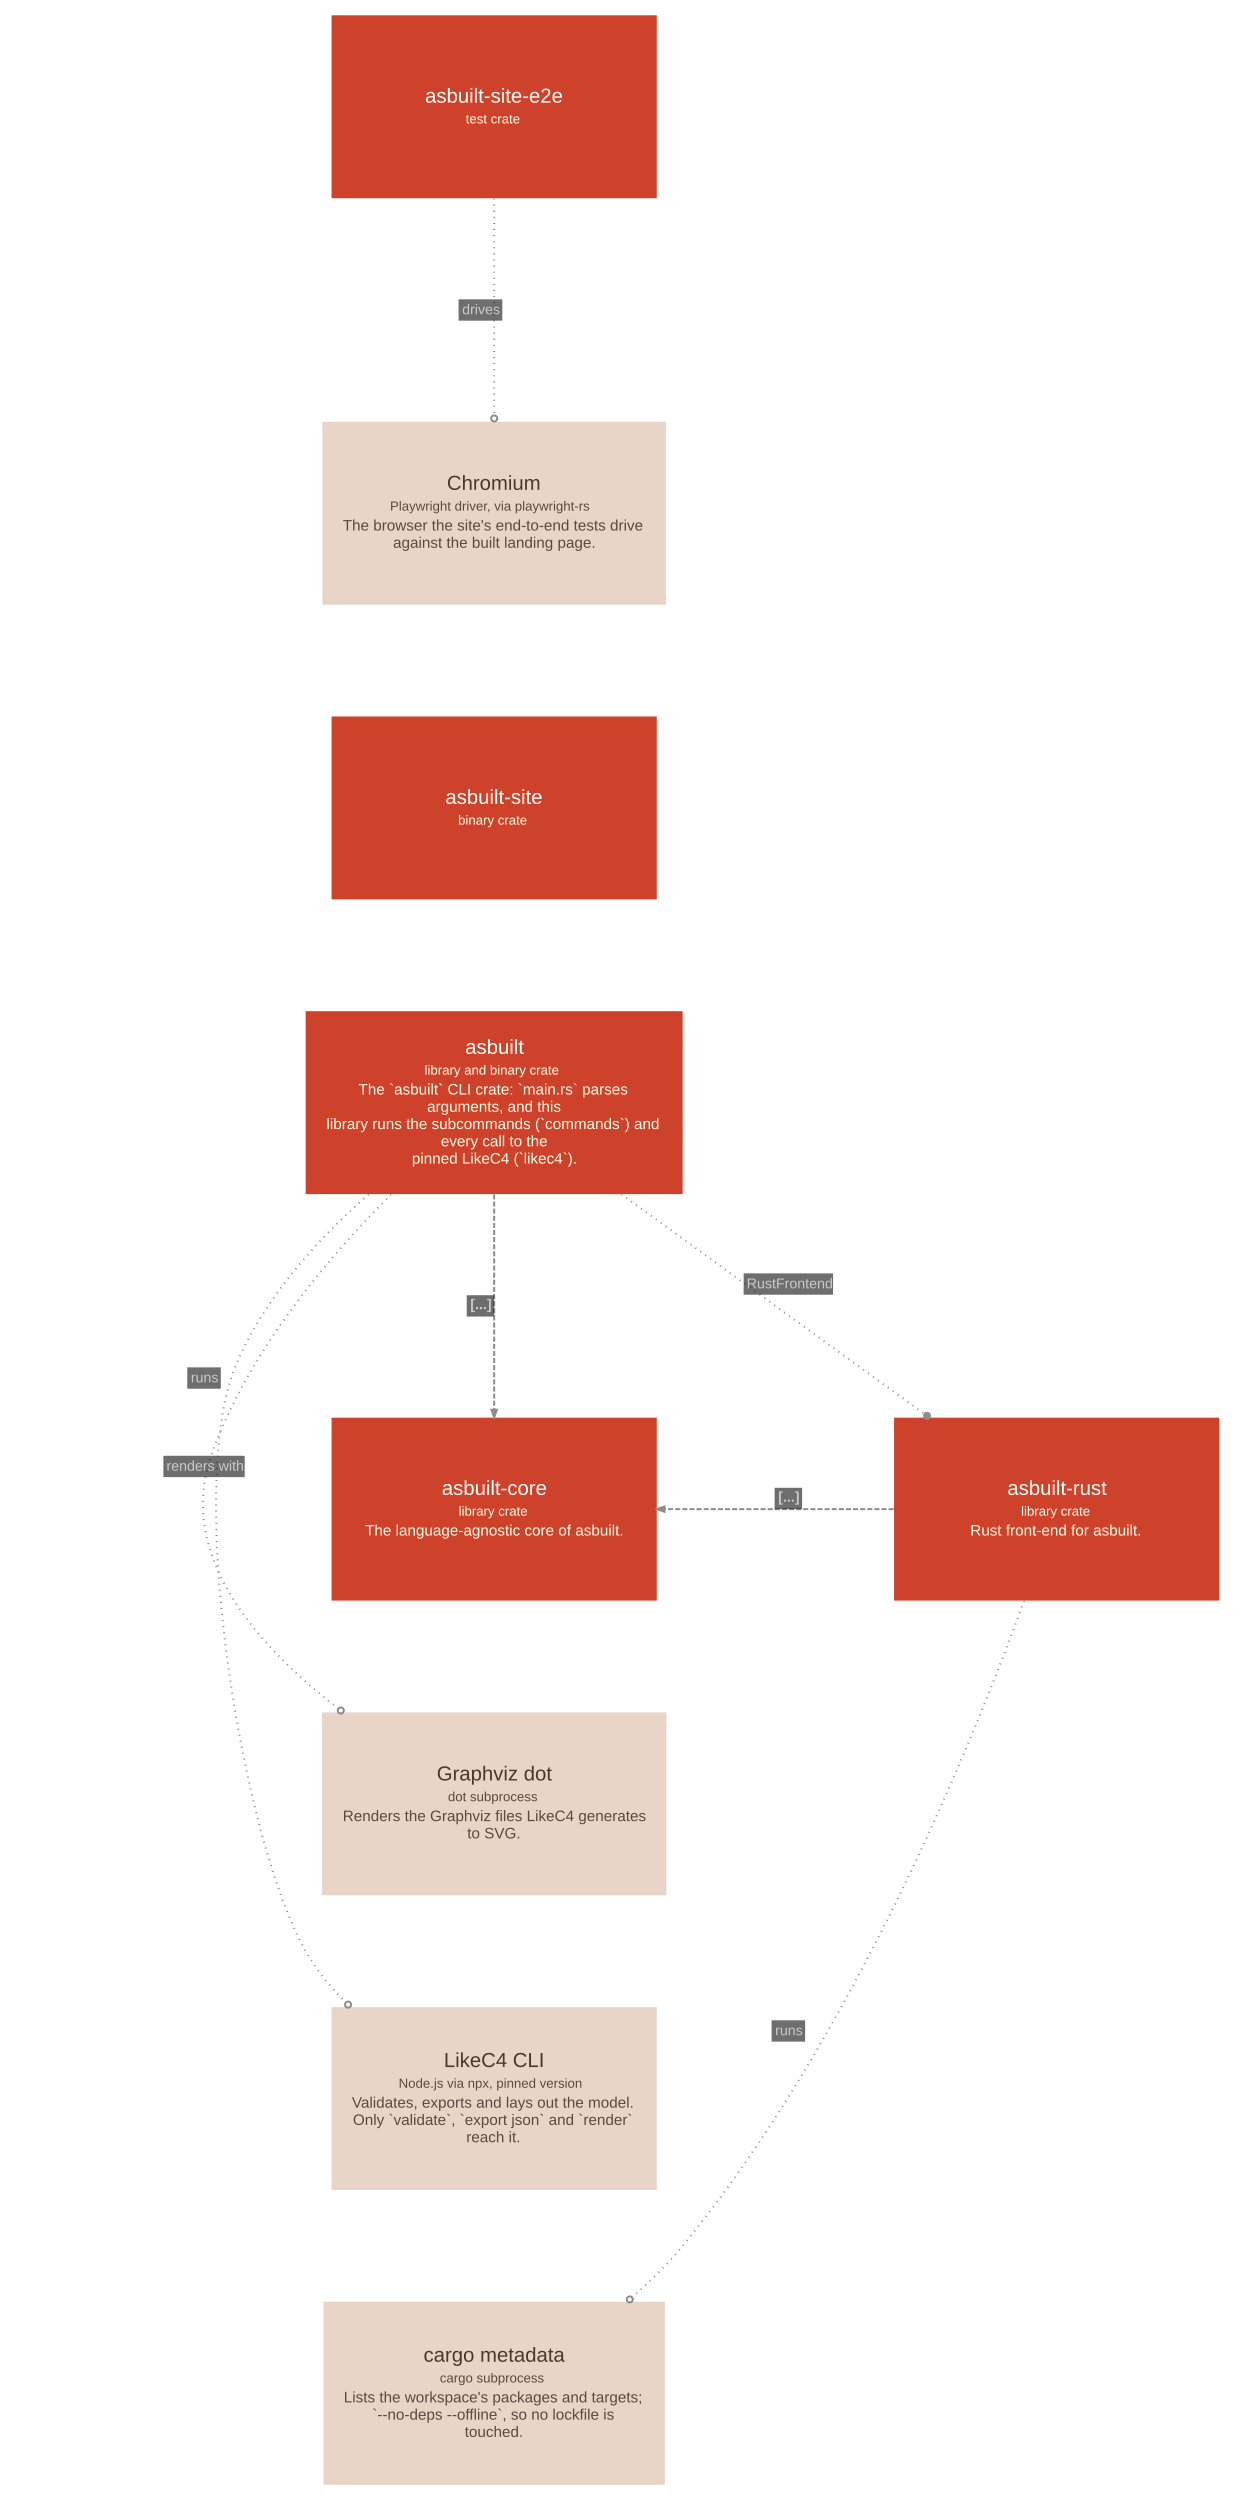
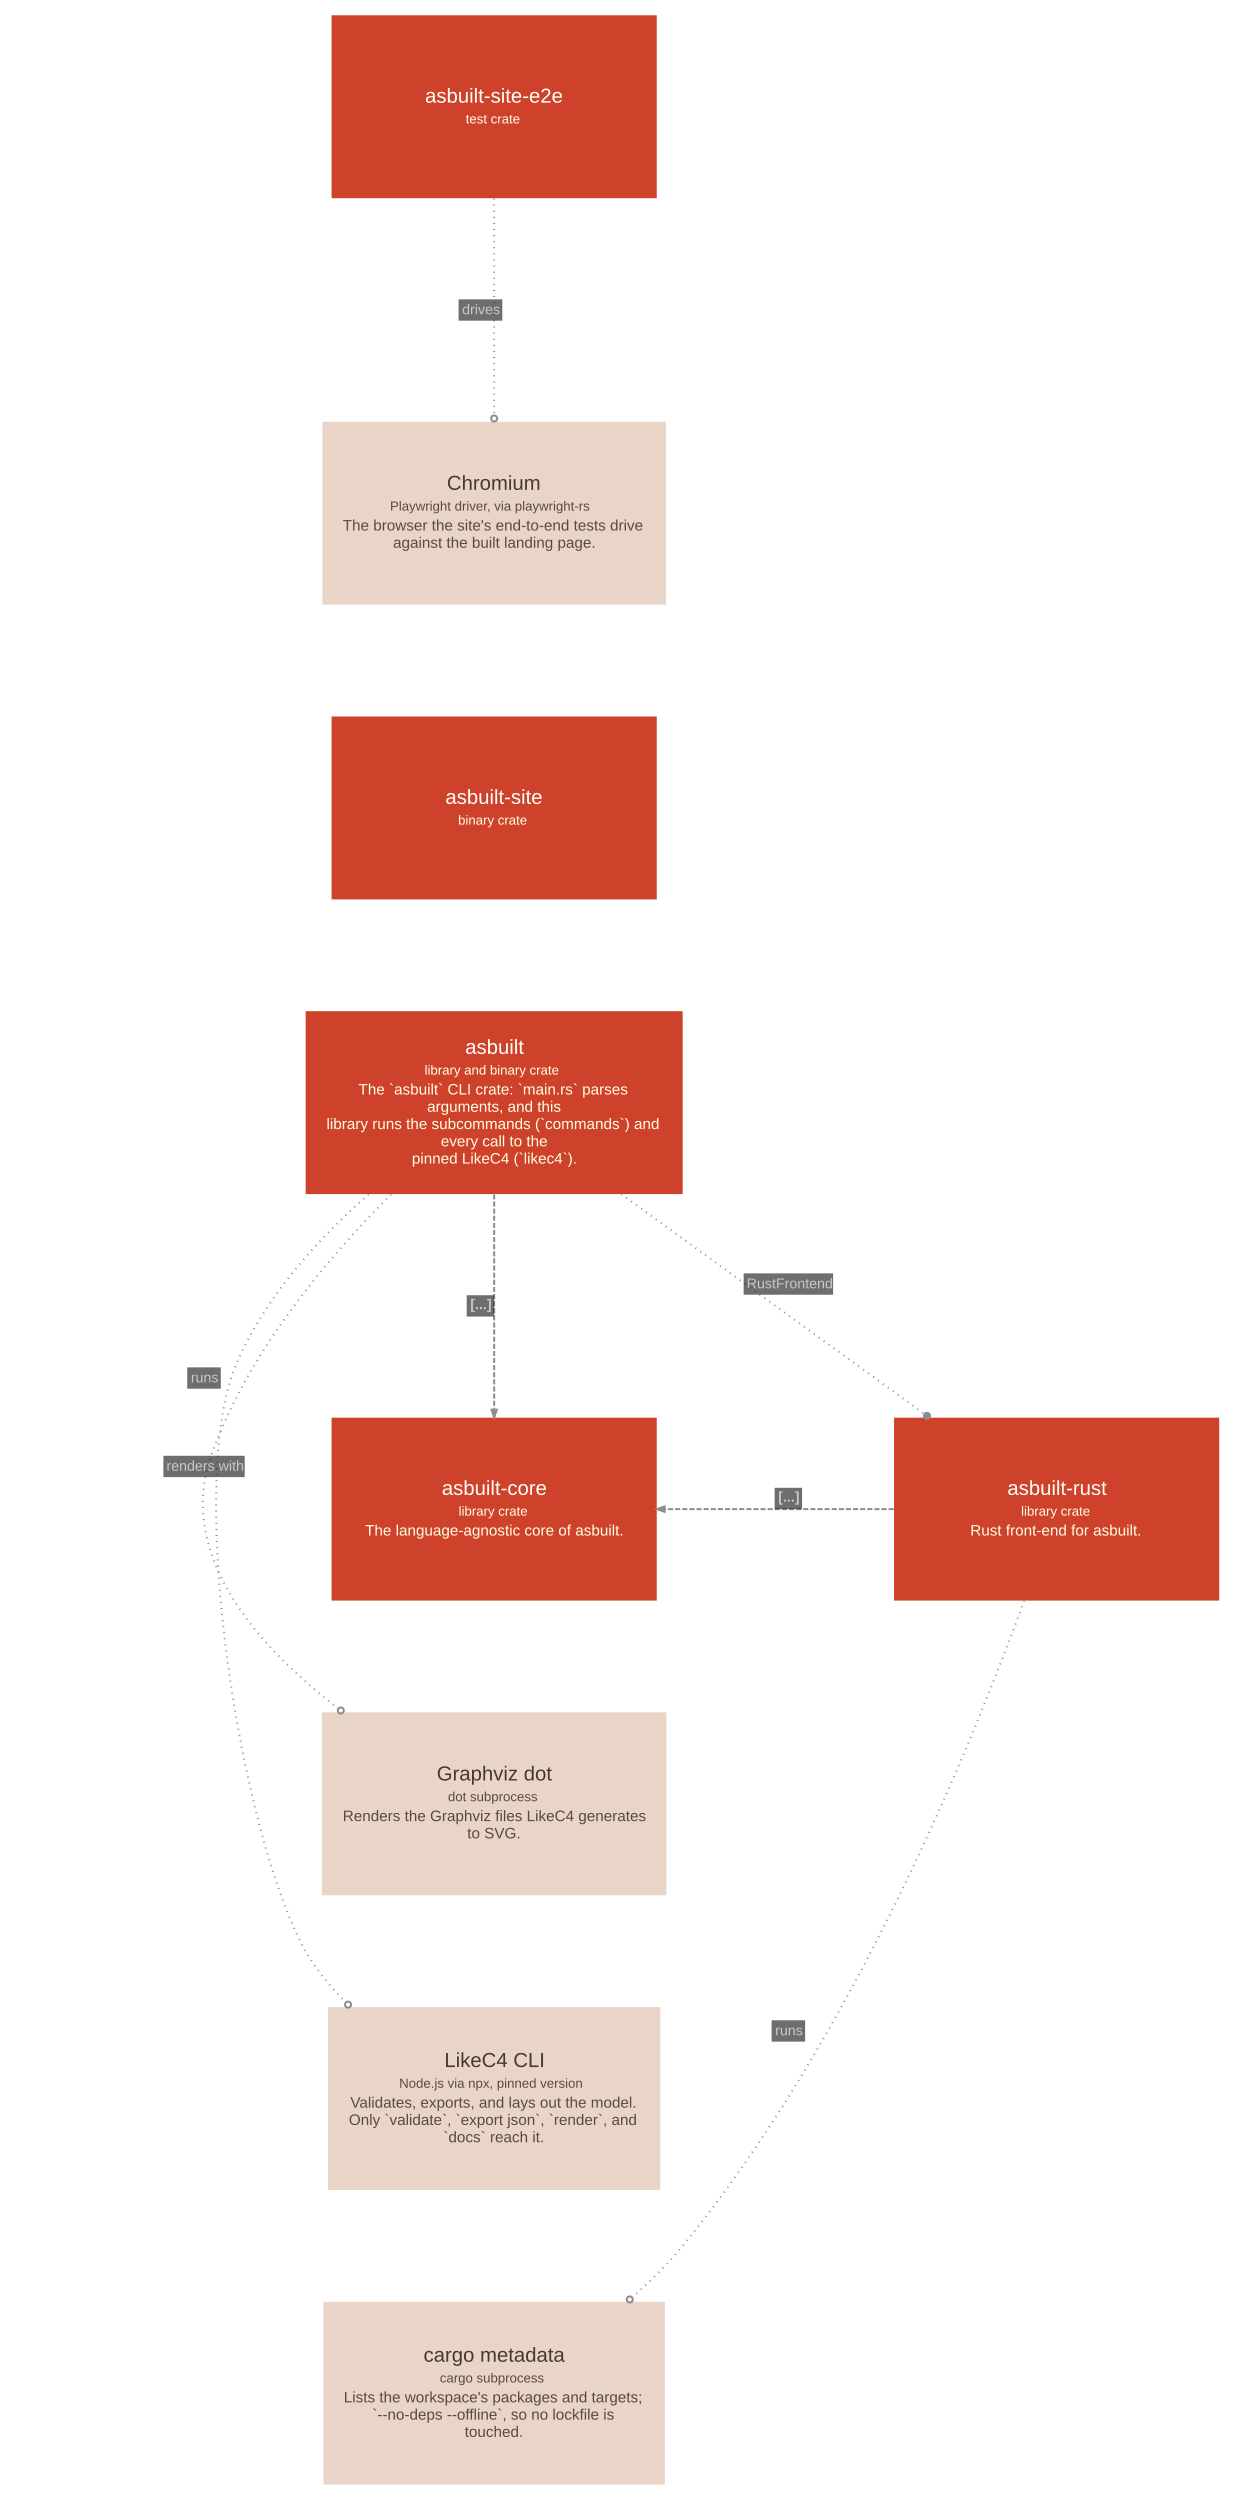
<svg xmlns="http://www.w3.org/2000/svg" width="1215pt" height="2460pt" viewBox="0.00 0.00 1214.60 2460.10">
  <g id="graph0" class="graph" transform="scale(1 1) rotate(0) translate(15.05 2445.05)">
    <g id="node1" class="node">
      <polygon fill="#ce422b" stroke="#a11309" stroke-width="0" points="656.5,-1450 285.5,-1450 285.5,-1270 656.5,-1270 656.5,-1450" />
      <text text-anchor="start" x="442.5" y="-1408" font-family="Arial" font-size="20.00" fill="#fffffa">asbuilt</text>
      <text text-anchor="start" x="402.5" y="-1387.6" font-family="Arial" font-size="13.00" fill="#ffffe5">library and binary crate</text>
      <text text-anchor="start" x="337.5" y="-1368" font-family="Arial" font-size="15.00" fill="#ffffe5">The `asbuilt` CLI crate: `main.rs` parses</text>
      <text text-anchor="start" x="405" y="-1351" font-family="Arial" font-size="15.00" fill="#ffffe5">arguments, and this</text>
      <text text-anchor="start" x="306" y="-1334" font-family="Arial" font-size="15.00" fill="#ffffe5">library runs the subcommands (`commands`) and</text>
      <text text-anchor="start" x="418.5" y="-1317" font-family="Arial" font-size="15.00" fill="#ffffe5">every call to the</text>
      <text text-anchor="start" x="390" y="-1300" font-family="Arial" font-size="15.00" fill="#ffffe5">pinned LikeC4 (`likec4`).</text>
    </g>
    <g id="node2" class="node">
      <polygon fill="#ce422b" stroke="#a11309" stroke-width="0" points="1184.5,-1050 864.5,-1050 864.5,-870 1184.5,-870 1184.5,-1050" />
      <text text-anchor="start" x="976" y="-974" font-family="Arial" font-size="20.00" fill="#fffffa">asbuilt-rust</text>
      <text text-anchor="start" x="989.5" y="-953.6" font-family="Arial" font-size="13.00" fill="#ffffe5">library crate</text>
      <text text-anchor="start" x="939.5" y="-934" font-family="Arial" font-size="15.00" fill="#ffffe5">Rust front-end for asbuilt.</text>
    </g>
    <g id="node3" class="node">
-       <polygon fill="#e9d4c8" stroke="#c0aca1" stroke-width="0" points="631,-470 311,-470 311,-290 631,-290 631,-470" />
-       <text text-anchor="start" x="421.5" y="-411" font-family="Arial" font-size="20.00" fill="#48382f">LikeC4 CLI</text>
-       <text text-anchor="start" x="377" y="-390.6" font-family="Arial" font-size="13.00" fill="#59493f">Node.js via npx, pinned version</text>
-       <text text-anchor="start" x="331" y="-371" font-family="Arial" font-size="15.00" fill="#59493f">Validates, exports and lays out the model.</text>
-       <text text-anchor="start" x="332" y="-354" font-family="Arial" font-size="15.00" fill="#59493f">Only `validate`, `export json` and `render`</text>
-       <text text-anchor="start" x="443.5" y="-337" font-family="Arial" font-size="15.00" fill="#59493f">reach it.</text>
+       <polygon fill="#e9d4c8" stroke="#c0aca1" stroke-width="0" points="634.5,-470 307.5,-470 307.5,-290 634.5,-290 634.5,-470" />
+       <text text-anchor="start" x="422" y="-411" font-family="Arial" font-size="20.00" fill="#48382f">LikeC4 CLI</text>
+       <text text-anchor="start" x="377.5" y="-390.6" font-family="Arial" font-size="13.00" fill="#59493f">Node.js via npx, pinned version</text>
+       <text text-anchor="start" x="329.5" y="-371" font-family="Arial" font-size="15.00" fill="#59493f">Validates, exports, and lays out the model.</text>
+       <text text-anchor="start" x="328" y="-354" font-family="Arial" font-size="15.00" fill="#59493f">Only `validate`, `export json`, `render`, and</text>
+       <text text-anchor="start" x="421" y="-337" font-family="Arial" font-size="15.00" fill="#59493f">`docs` reach it.</text>
    </g>
    <g id="node4" class="node">
      <polygon fill="#e9d4c8" stroke="#c0aca1" stroke-width="0" points="640.5,-760 301.5,-760 301.5,-580 640.5,-580 640.5,-760" />
      <text text-anchor="start" x="414.5" y="-693" font-family="Arial" font-size="20.00" fill="#48382f">Graphviz dot</text>
      <text text-anchor="start" x="425.5" y="-672.6" font-family="Arial" font-size="13.00" fill="#59493f">dot subprocess</text>
      <text text-anchor="start" x="322" y="-653" font-family="Arial" font-size="15.00" fill="#59493f">Renders the Graphviz files LikeC4 generates</text>
      <text text-anchor="start" x="444.5" y="-636" font-family="Arial" font-size="15.00" fill="#59493f">to SVG.</text>
    </g>
    <g id="node5" class="node">
      <polygon fill="#ce422b" stroke="#a11309" stroke-width="0" points="631,-1050 311,-1050 311,-870 631,-870 631,-1050" />
      <text text-anchor="start" x="419.5" y="-974" font-family="Arial" font-size="20.00" fill="#fffffa">asbuilt-core</text>
      <text text-anchor="start" x="436" y="-953.6" font-family="Arial" font-size="13.00" fill="#ffffe5">library crate</text>
      <text text-anchor="start" x="344" y="-934" font-family="Arial" font-size="15.00" fill="#ffffe5">The language-agnostic core of asbuilt.</text>
    </g>
    <g id="node6" class="node">
      <polygon fill="#ce422b" stroke="#a11309" stroke-width="0" points="631,-1740 311,-1740 311,-1560 631,-1560 631,-1740" />
      <text text-anchor="start" x="423" y="-1654" font-family="Arial" font-size="20.00" fill="#fffffa">asbuilt-site</text>
      <text text-anchor="start" x="435.5" y="-1633.6" font-family="Arial" font-size="13.00" fill="#ffffe5">binary crate</text>
    </g>
    <g id="node7" class="node">
      <polygon fill="#ce422b" stroke="#a11309" stroke-width="0" points="631,-2430 311,-2430 311,-2250 631,-2250 631,-2430" />
      <text text-anchor="start" x="403" y="-2344" font-family="Arial" font-size="20.00" fill="#fffffa">asbuilt-site-e2e</text>
      <text text-anchor="start" x="443" y="-2323.6" font-family="Arial" font-size="13.00" fill="#ffffe5">test crate</text>
    </g>
    <g id="node8" class="node">
      <polygon fill="#e9d4c8" stroke="#c0aca1" stroke-width="0" points="640,-2030 302,-2030 302,-1850 640,-1850 640,-2030" />
      <text text-anchor="start" x="424.5" y="-1963" font-family="Arial" font-size="20.00" fill="#48382f">Chromium</text>
      <text text-anchor="start" x="368.5" y="-1942.6" font-family="Arial" font-size="13.00" fill="#59493f">Playwright driver, via playwright-rs</text>
      <text text-anchor="start" x="322" y="-1923" font-family="Arial" font-size="15.00" fill="#59493f">The browser the site's end-to-end tests drive</text>
      <text text-anchor="start" x="371.5" y="-1906" font-family="Arial" font-size="15.00" fill="#59493f">against the built landing page.</text>
    </g>
    <g id="node9" class="node">
      <polygon fill="#e9d4c8" stroke="#c0aca1" stroke-width="0" points="639,-180 303,-180 303,0 639,0 639,-180" />
      <text text-anchor="start" x="401.5" y="-121" font-family="Arial" font-size="20.00" fill="#48382f">cargo metadata</text>
      <text text-anchor="start" x="417.5" y="-100.6" font-family="Arial" font-size="13.00" fill="#59493f">cargo subprocess</text>
      <text text-anchor="start" x="323" y="-81" font-family="Arial" font-size="15.00" fill="#59493f">Lists the workspace's packages and targets;</text>
      <text text-anchor="start" x="351" y="-64" font-family="Arial" font-size="15.00" fill="#59493f">`--no-deps --offline`, so no lockfile is</text>
      <text text-anchor="start" x="442" y="-47" font-family="Arial" font-size="15.00" fill="#59493f">touched.</text>
    </g>
    <g id="edge1" class="edge">
      <path fill="none" stroke="#8d8d8d" stroke-width="2" stroke-dasharray="1,5" d="M596.11,-1269.98C684.96,-1205.54 804.29,-1118.99 894.27,-1053.73" />
      <ellipse fill="#8d8d8d" stroke="#8d8d8d" stroke-width="2" cx="896.92" cy="-1051.81" rx="3" ry="3" />
      <polygon fill="#18191b" fill-opacity="0.627" stroke="transparent" points="716.5,-1171 716.5,-1192 804.5,-1192 804.5,-1171 716.5,-1171" />
      <text text-anchor="start" x="719.5" y="-1177.3" font-family="Arial" font-size="14.00" fill="#c9c9c9">RustFrontend</text>
    </g>
    <g id="edge2" class="edge">
      <path fill="none" stroke="#8d8d8d" stroke-width="2" stroke-dasharray="1,5" d="M347.49,-1269.83C296.57,-1225.01 243.19,-1166.16 216,-1099.5 167.42,-980.43 222.04,-636.85 285.5,-525 295.92,-506.64 309.68,-489.79 325.02,-474.58" />
      <ellipse fill="none" stroke="#8d8d8d" stroke-width="2" cx="327.23" cy="-472.42" rx="3" ry="3" />
      <polygon fill="#18191b" fill-opacity="0.627" stroke="transparent" points="169,-1078.5 169,-1099.5 202,-1099.5 202,-1078.5 169,-1078.5" />
      <text text-anchor="start" x="172.5" y="-1084.8" font-family="Arial" font-size="14.00" fill="#c9c9c9">runs</text>
    </g>
    <g id="edge3" class="edge">
      <path fill="none" stroke="#8d8d8d" stroke-width="2" stroke-dasharray="1,5" d="M369.52,-1269.68C305.18,-1205.27 227.67,-1112.62 192.5,-1012.5 158.57,-915.91 235.89,-826.86 317.59,-763.78" />
      <ellipse fill="none" stroke="#8d8d8d" stroke-width="2" cx="320.09" cy="-761.87" rx="3" ry="3" />
      <polygon fill="#18191b" fill-opacity="0.627" stroke="transparent" points="145.5,-991.5 145.5,-1012.5 225.5,-1012.5 225.5,-991.5 145.5,-991.5" />
      <text text-anchor="start" x="148.5" y="-997.8" font-family="Arial" font-size="14.00" fill="#c9c9c9">renders with</text>
    </g>
    <g id="edge4" class="edge">
      <path fill="none" stroke="#8d8d8d" stroke-width="2" stroke-dasharray="5,2" d="M471,-1269.72C471,-1206.72 471,-1122.69 471,-1058.05" />
      <polygon fill="#8d8d8d" stroke="#8d8d8d" stroke-width="2" points="473.63,-1057.77 471,-1050.27 468.38,-1057.77 473.63,-1057.77" />
      <polygon fill="#18191b" fill-opacity="0.627" stroke="transparent" points="444,-1149.5 444,-1170.5 471,-1170.5 471,-1149.5 444,-1149.5" />
      <text text-anchor="start" x="447.5" y="-1156.8" font-family="Arial" font-weight="bold" font-size="14.00" fill="#c9c9c9">[...]</text>
    </g>
    <g id="edge6" class="edge">
      <path fill="none" stroke="#8d8d8d" stroke-width="2" stroke-dasharray="5,2" d="M864.14,-960C793.51,-960 710.4,-960 638.91,-960" />
      <polygon fill="#8d8d8d" stroke="#8d8d8d" stroke-width="2" points="638.65,-957.38 631.15,-960 638.65,-962.63 638.65,-957.38" />
      <polygon fill="#18191b" fill-opacity="0.627" stroke="transparent" points="747,-960 747,-981 774,-981 774,-960 747,-960" />
      <text text-anchor="start" x="750.5" y="-967.3" font-family="Arial" font-weight="bold" font-size="14.00" fill="#c9c9c9">[...]</text>
    </g>
    <g id="edge7" class="edge">
      <path fill="none" stroke="#8d8d8d" stroke-width="2" stroke-dasharray="1,5" d="M992.54,-869.92C939.78,-725.19 821.84,-436.71 656.5,-235 641.86,-217.14 624.65,-200.07 606.74,-184.33" />
      <ellipse fill="none" stroke="#8d8d8d" stroke-width="2" cx="604.43" cy="-182.33" rx="3" ry="3" />
      <polygon fill="#18191b" fill-opacity="0.627" stroke="transparent" points="744,-436 744,-457 777,-457 777,-436 744,-436" />
      <text text-anchor="start" x="747.5" y="-442.3" font-family="Arial" font-size="14.00" fill="#c9c9c9">runs</text>
    </g>
    <g id="edge5" class="edge">
      <path fill="none" stroke="#8d8d8d" stroke-width="2" stroke-dasharray="1,5" d="M471,-2249.72C471,-2186.21 471,-2101.32 471,-2036.48" />
      <ellipse fill="none" stroke="#8d8d8d" stroke-width="2" cx="471" cy="-2033.27" rx="3" ry="3" />
      <polygon fill="#18191b" fill-opacity="0.627" stroke="transparent" points="436,-2129.5 436,-2150.5 479,-2150.5 479,-2129.5 436,-2129.5" />
      <text text-anchor="start" x="439.5" y="-2135.8" font-family="Arial" font-size="14.00" fill="#c9c9c9">drives</text>
    </g>
  </g>
</svg>
